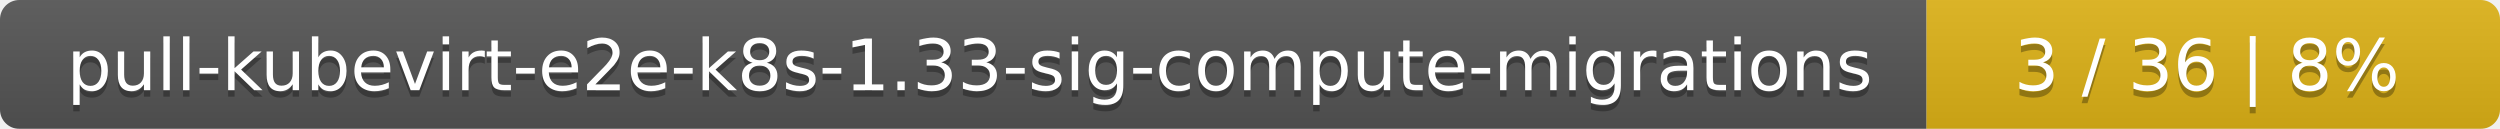
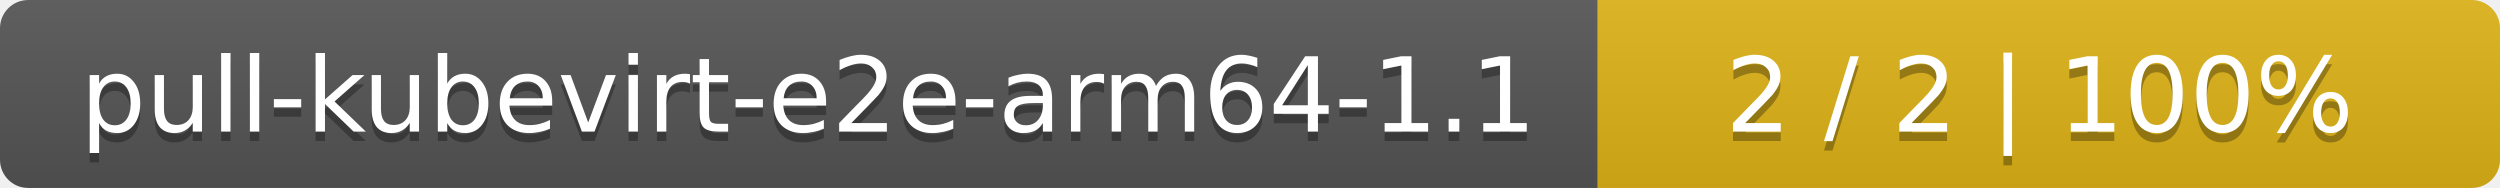
- <svg xmlns="http://www.w3.org/2000/svg" width="388" height="20">
+ <svg xmlns="http://www.w3.org/2000/svg" width="266" height="20">
  <linearGradient id="smooth" x2="0" y2="100%">
    <stop offset="0" stop-color="#bbb" stop-opacity=".1" />
    <stop offset="1" stop-opacity=".1" />
  </linearGradient>
  <mask id="round">
-     <rect width="388" height="20" rx="3" fill="#fff" />
+     <rect width="266" height="20" rx="3" fill="#fff" />
  </mask>
  <g mask="url(#round)">
-     <rect width="299" height="20" fill="#555" />
-     <rect x="299" width="89" height="20" fill="#dfb317" />
-     <rect width="388" height="20" fill="url(#smooth)" />
+     <rect width="170" height="20" fill="#555" />
+     <rect x="170" width="96" height="20" fill="#dfb317" />
+     <rect width="266" height="20" fill="url(#smooth)" />
  </g>
  <g fill="#fff" text-anchor="middle" font-family="DejaVu Sans,Verdana,Geneva,sans-serif" font-size="11">
-     <text x="150.5" y="15" fill="#010101" fill-opacity=".3">pull-kubevirt-e2e-k8s-1.33-sig-compute-migrations</text>
-     <text x="150.5" y="14">pull-kubevirt-e2e-k8s-1.33-sig-compute-migrations</text>
-     <text x="342.5" y="15" fill="#010101" fill-opacity=".3">3 / 36    |    8%</text>
-     <text x="342.5" y="14">3 / 36    |    8%</text>
+     <text x="86" y="15" fill="#010101" fill-opacity=".3">pull-kubevirt-e2e-arm64-1.1</text>
+     <text x="86" y="14">pull-kubevirt-e2e-arm64-1.1</text>
+     <text x="217" y="15" fill="#010101" fill-opacity=".3">2 / 2    |    100%</text>
+     <text x="217" y="14">2 / 2    |    100%</text>
  </g>
</svg>
